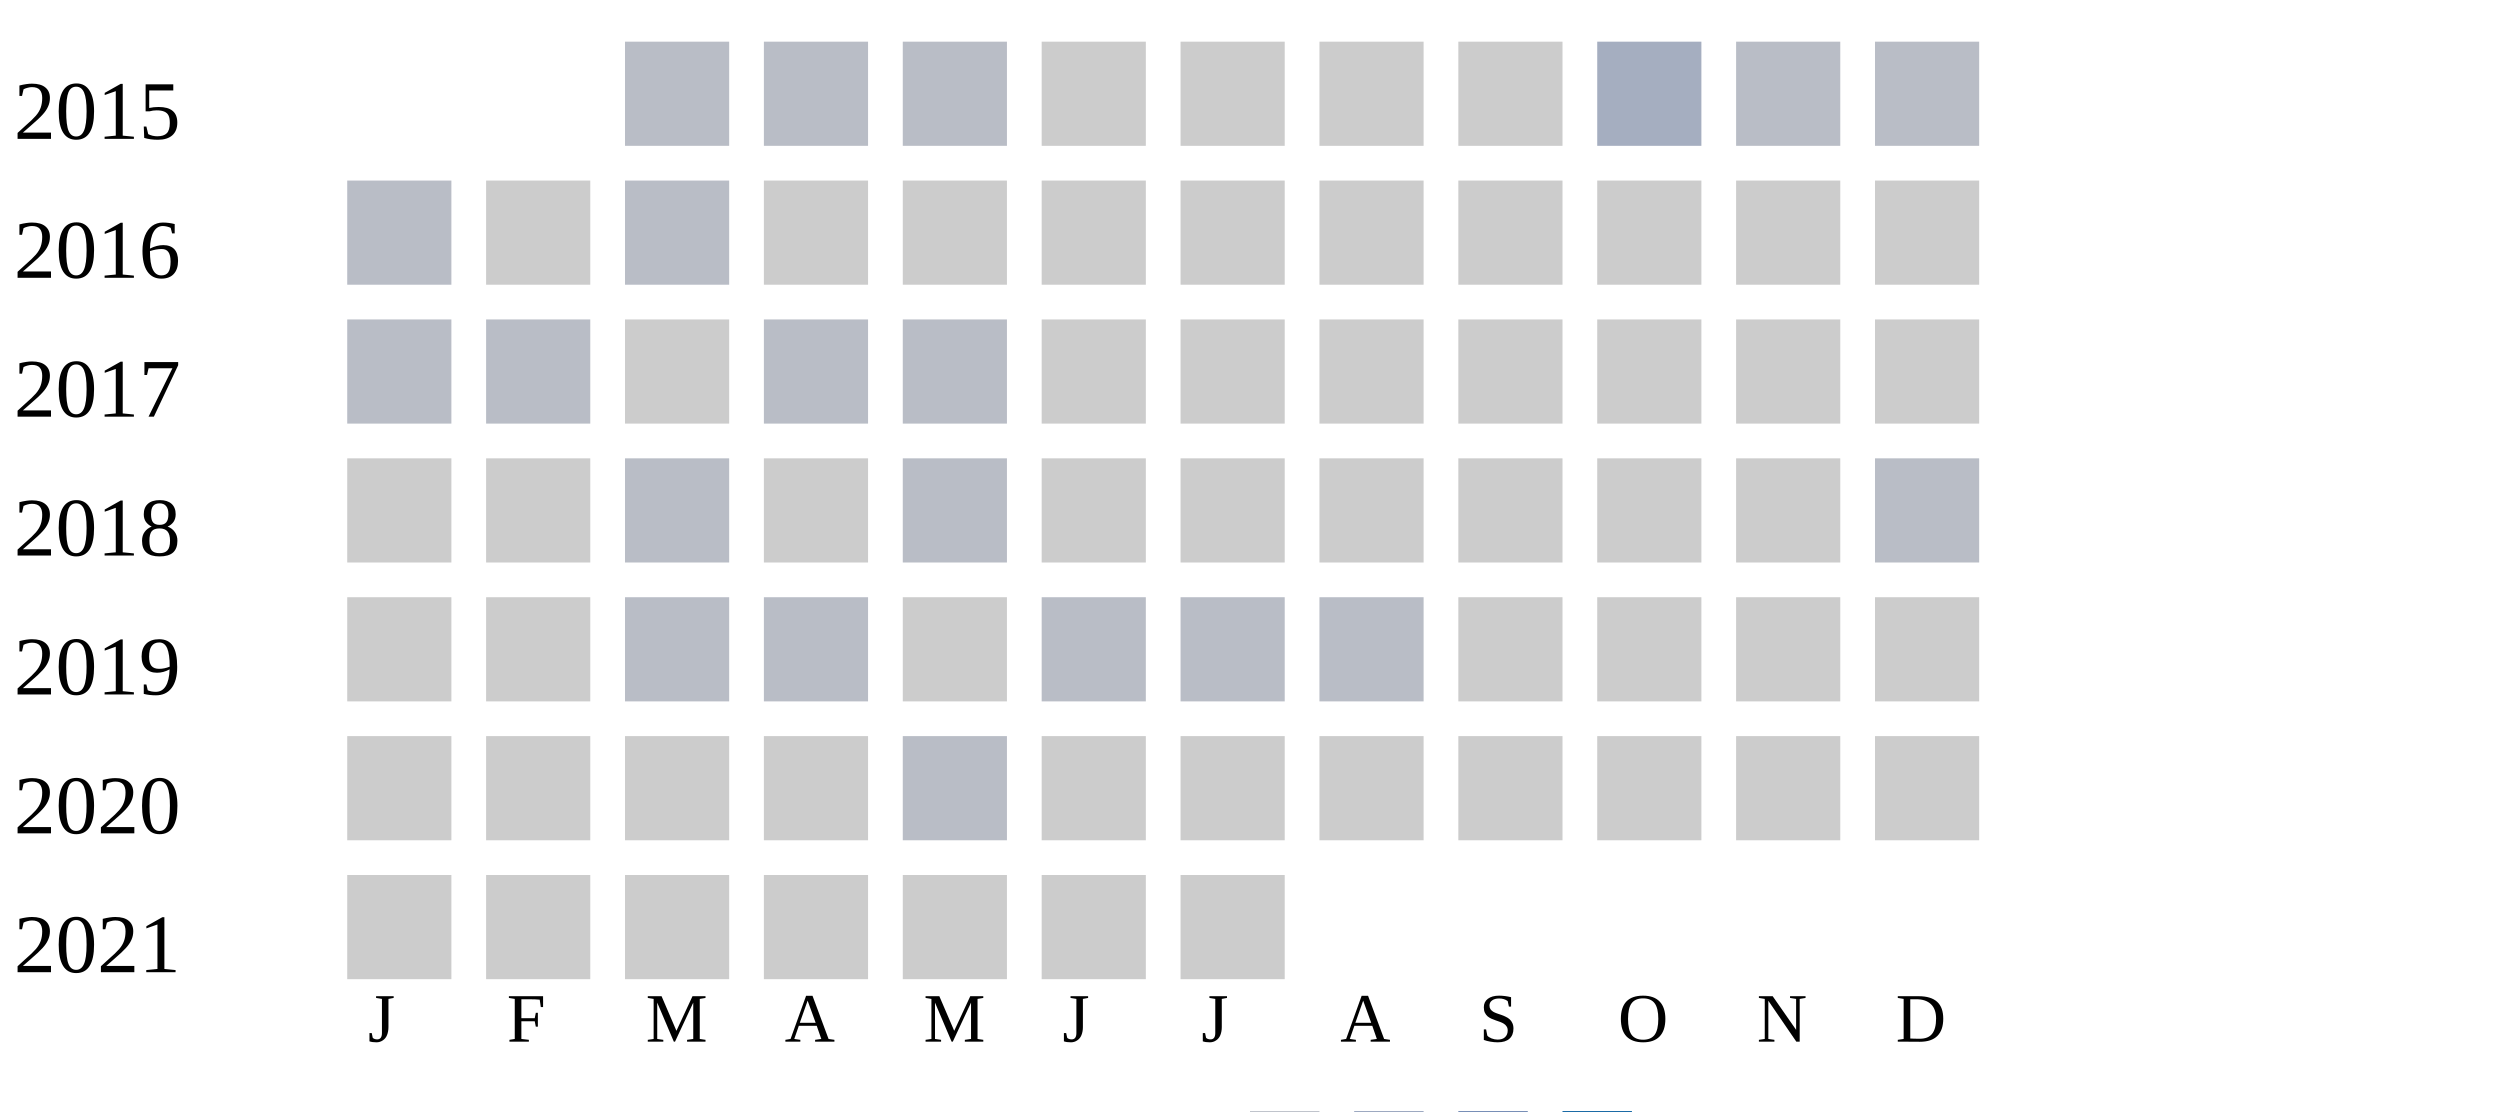
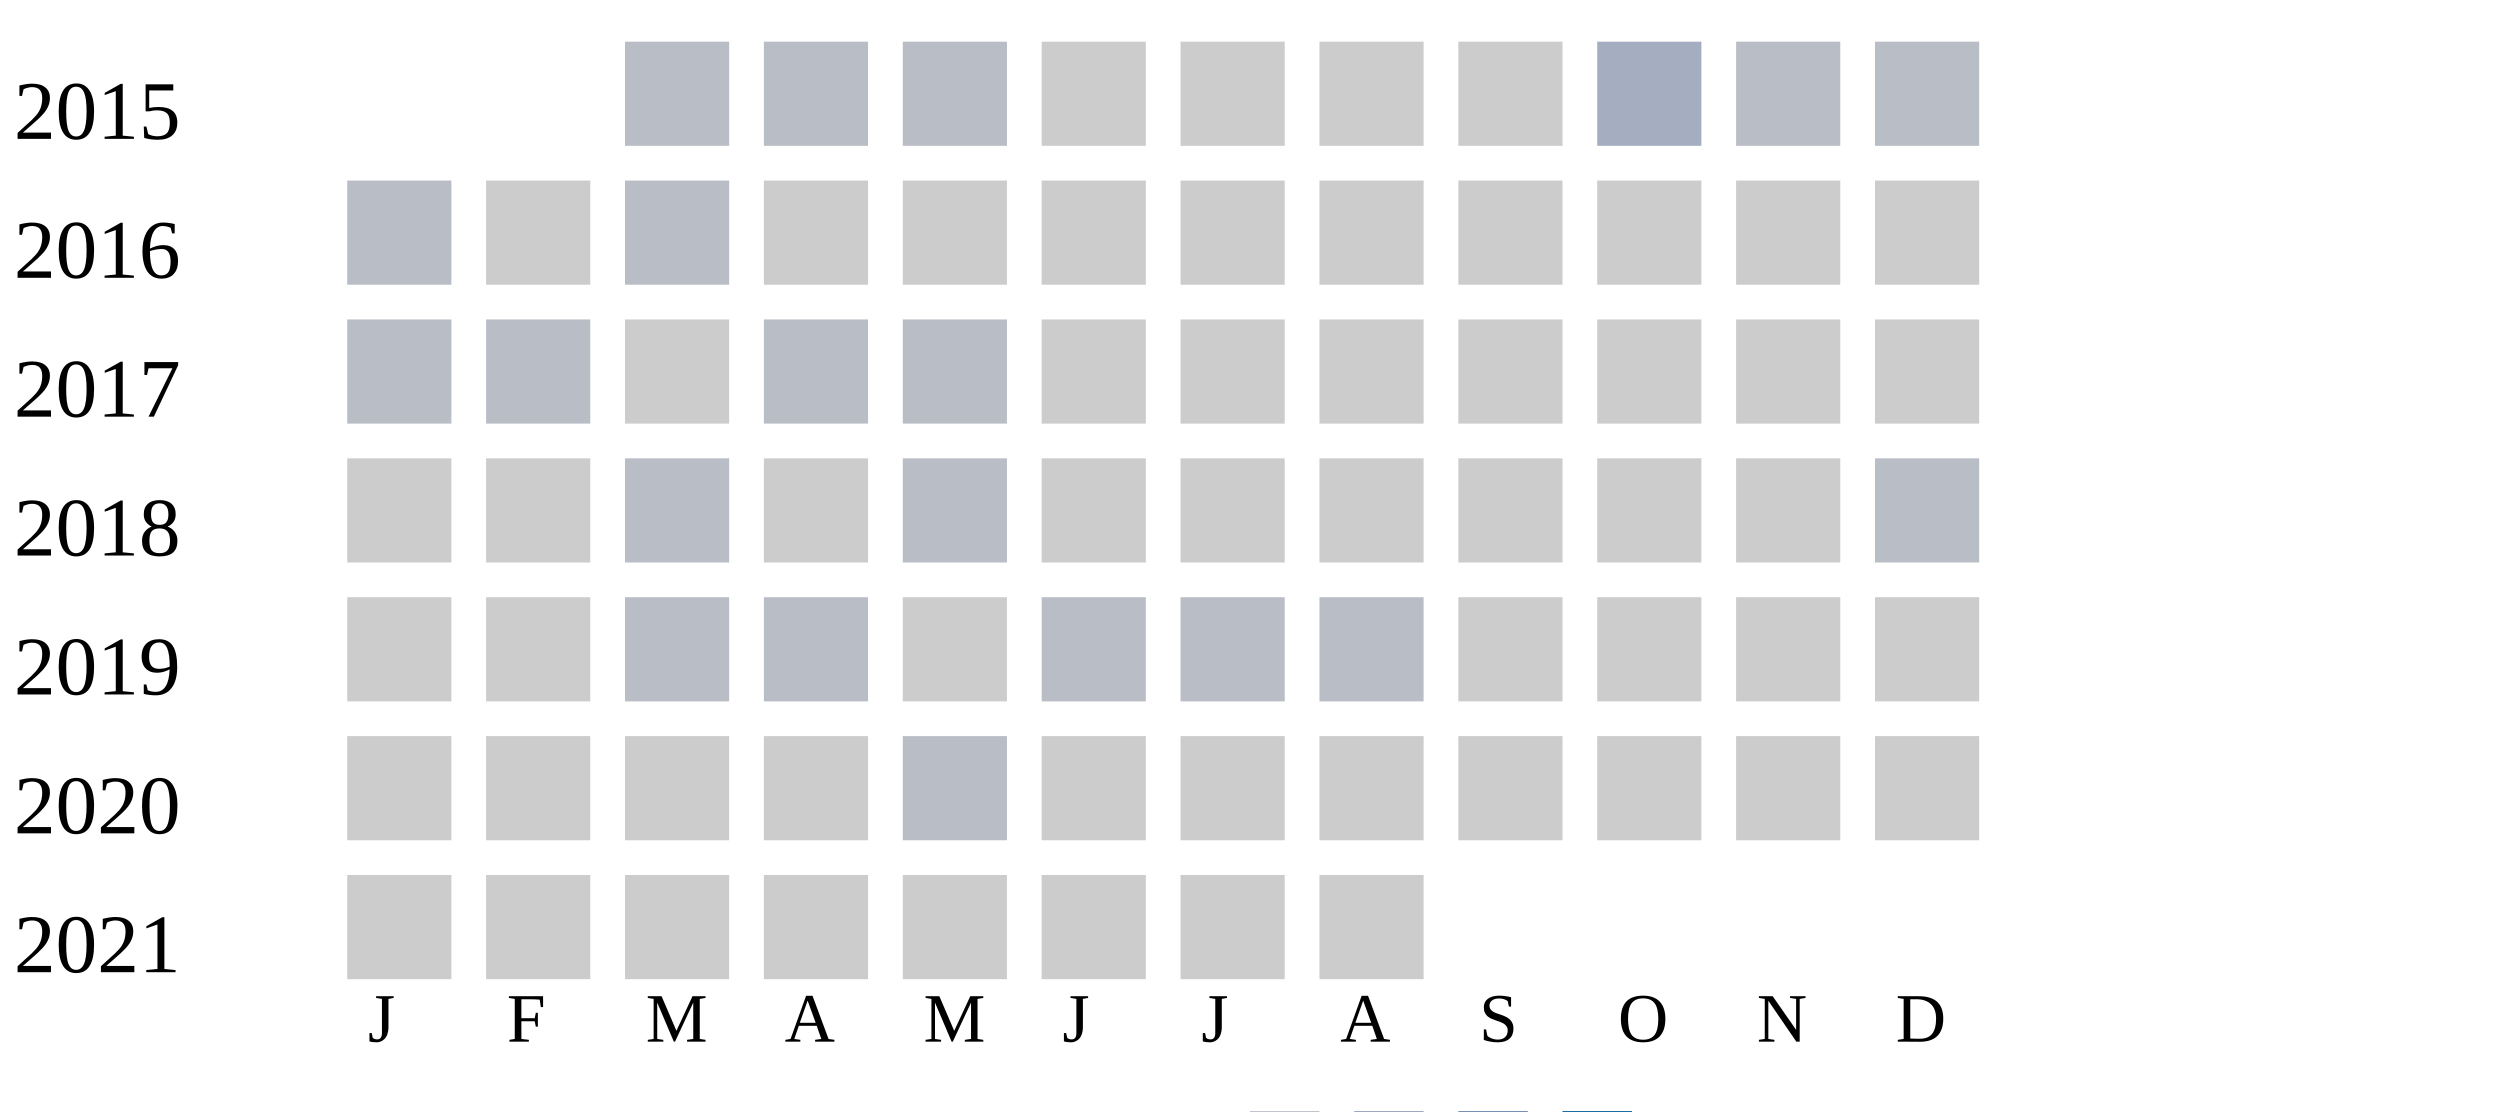
<svg xmlns="http://www.w3.org/2000/svg" width="360" height="160">
  <g transform="translate(0 0)">
    <text x="2" y="20">2015</text>
    <rect x="90" y="6" width="15" height="15" fill="#b9bdc6" />
    <rect x="110" y="6" width="15" height="15" fill="#b9bdc6" />
    <rect x="130" y="6" width="15" height="15" fill="#b9bdc6" />
    <rect x="150" y="6" width="15" height="15" fill="#cccccc" />
    <rect x="170" y="6" width="15" height="15" fill="#cccccc" />
    <rect x="190" y="6" width="15" height="15" fill="#cccccc" />
    <rect x="210" y="6" width="15" height="15" fill="#cccccc" />
    <rect x="230" y="6" width="15" height="15" fill="#a5aec0" />
    <rect x="250" y="6" width="15" height="15" fill="#b9bdc6" />
    <rect x="270" y="6" width="15" height="15" fill="#b9bdc6" />
  </g>
  <g transform="translate(0 20)">
    <text x="2" y="20">2016</text>
    <rect x="50" y="6" width="15" height="15" fill="#b9bdc6" />
    <rect x="70" y="6" width="15" height="15" fill="#cccccc" />
    <rect x="90" y="6" width="15" height="15" fill="#b9bdc6" />
    <rect x="110" y="6" width="15" height="15" fill="#cccccc" />
    <rect x="130" y="6" width="15" height="15" fill="#cccccc" />
    <rect x="150" y="6" width="15" height="15" fill="#cccccc" />
    <rect x="170" y="6" width="15" height="15" fill="#cccccc" />
    <rect x="190" y="6" width="15" height="15" fill="#cccccc" />
    <rect x="210" y="6" width="15" height="15" fill="#cccccc" />
    <rect x="230" y="6" width="15" height="15" fill="#cccccc" />
    <rect x="250" y="6" width="15" height="15" fill="#cccccc" />
    <rect x="270" y="6" width="15" height="15" fill="#cccccc" />
  </g>
  <g transform="translate(0 40)">
    <text x="2" y="20">2017</text>
    <rect x="50" y="6" width="15" height="15" fill="#b9bdc6" />
    <rect x="70" y="6" width="15" height="15" fill="#b9bdc6" />
    <rect x="90" y="6" width="15" height="15" fill="#cccccc" />
    <rect x="110" y="6" width="15" height="15" fill="#b9bdc6" />
    <rect x="130" y="6" width="15" height="15" fill="#b9bdc6" />
    <rect x="150" y="6" width="15" height="15" fill="#cccccc" />
    <rect x="170" y="6" width="15" height="15" fill="#cccccc" />
    <rect x="190" y="6" width="15" height="15" fill="#cccccc" />
    <rect x="210" y="6" width="15" height="15" fill="#cccccc" />
    <rect x="230" y="6" width="15" height="15" fill="#cccccc" />
    <rect x="250" y="6" width="15" height="15" fill="#cccccc" />
    <rect x="270" y="6" width="15" height="15" fill="#cccccc" />
  </g>
  <g transform="translate(0 60)">
    <text x="2" y="20">2018</text>
    <rect x="50" y="6" width="15" height="15" fill="#cccccc" />
    <rect x="70" y="6" width="15" height="15" fill="#cccccc" />
    <rect x="90" y="6" width="15" height="15" fill="#b9bdc6" />
    <rect x="110" y="6" width="15" height="15" fill="#cccccc" />
    <rect x="130" y="6" width="15" height="15" fill="#b9bdc6" />
    <rect x="150" y="6" width="15" height="15" fill="#cccccc" />
    <rect x="170" y="6" width="15" height="15" fill="#cccccc" />
    <rect x="190" y="6" width="15" height="15" fill="#cccccc" />
    <rect x="210" y="6" width="15" height="15" fill="#cccccc" />
    <rect x="230" y="6" width="15" height="15" fill="#cccccc" />
    <rect x="250" y="6" width="15" height="15" fill="#cccccc" />
    <rect x="270" y="6" width="15" height="15" fill="#b9bdc6" />
  </g>
  <g transform="translate(0 80)">
    <text x="2" y="20">2019</text>
    <rect x="50" y="6" width="15" height="15" fill="#cccccc" />
    <rect x="70" y="6" width="15" height="15" fill="#cccccc" />
    <rect x="90" y="6" width="15" height="15" fill="#b9bdc6" />
    <rect x="110" y="6" width="15" height="15" fill="#b9bdc6" />
    <rect x="130" y="6" width="15" height="15" fill="#cccccc" />
    <rect x="150" y="6" width="15" height="15" fill="#b9bdc6" />
    <rect x="170" y="6" width="15" height="15" fill="#b9bdc6" />
    <rect x="190" y="6" width="15" height="15" fill="#b9bdc6" />
    <rect x="210" y="6" width="15" height="15" fill="#cccccc" />
    <rect x="230" y="6" width="15" height="15" fill="#cccccc" />
    <rect x="250" y="6" width="15" height="15" fill="#cccccc" />
    <rect x="270" y="6" width="15" height="15" fill="#cccccc" />
  </g>
  <g transform="translate(0 100)">
    <text x="2" y="20">2020</text>
    <rect x="50" y="6" width="15" height="15" fill="#cccccc" />
    <rect x="70" y="6" width="15" height="15" fill="#cccccc" />
    <rect x="90" y="6" width="15" height="15" fill="#cccccc" />
    <rect x="110" y="6" width="15" height="15" fill="#cccccc" />
    <rect x="130" y="6" width="15" height="15" fill="#b9bdc6" />
    <rect x="150" y="6" width="15" height="15" fill="#cccccc" />
    <rect x="170" y="6" width="15" height="15" fill="#cccccc" />
    <rect x="190" y="6" width="15" height="15" fill="#cccccc" />
    <rect x="210" y="6" width="15" height="15" fill="#cccccc" />
    <rect x="230" y="6" width="15" height="15" fill="#cccccc" />
    <rect x="250" y="6" width="15" height="15" fill="#cccccc" />
    <rect x="270" y="6" width="15" height="15" fill="#cccccc" />
  </g>
  <g transform="translate(0 120)">
    <text x="2" y="20">2021</text>
    <rect x="50" y="6" width="15" height="15" fill="#cccccc" />
    <rect x="70" y="6" width="15" height="15" fill="#cccccc" />
    <rect x="90" y="6" width="15" height="15" fill="#cccccc" />
    <rect x="110" y="6" width="15" height="15" fill="#cccccc" />
    <rect x="130" y="6" width="15" height="15" fill="#cccccc" />
    <rect x="150" y="6" width="15" height="15" fill="#cccccc" />
    <rect x="170" y="6" width="15" height="15" fill="#cccccc" />
+     <rect x="190" y="6" width="15" height="15" fill="#cccccc" />
  </g>
  <text style="font-size: 10px; text-align: center" x="53" y="150">J</text>
  <text style="font-size: 10px; text-align: center" x="73" y="150">F</text>
  <text style="font-size: 10px; text-align: center" x="93" y="150">M</text>
  <text style="font-size: 10px; text-align: center" x="113" y="150">A</text>
  <text style="font-size: 10px; text-align: center" x="133" y="150">M</text>
  <text style="font-size: 10px; text-align: center" x="153" y="150">J</text>
  <text style="font-size: 10px; text-align: center" x="173" y="150">J</text>
  <text style="font-size: 10px; text-align: center" x="193" y="150">A</text>
  <text style="font-size: 10px; text-align: center" x="213" y="150">S</text>
  <text style="font-size: 10px; text-align: center" x="233" y="150">O</text>
  <text style="font-size: 10px; text-align: center" x="253" y="150">N</text>
  <text style="font-size: 10px; text-align: center" x="273" y="150">D</text>
  <text style="font-size: 10px;" x="155" y="169">Less</text>
  <rect fill="#b9bdc6" width="10" height="10" x="180" y="160" />
  <rect fill="#919fba" width="10" height="10" x="195" y="160" />
  <rect fill="#6882ae" width="10" height="10" x="210" y="160" />
  <rect fill="#005a9c" width="10" height="10" x="225" y="160" />
  <text x="240" y="169" style="font-size: 10px;">More</text>
</svg>
